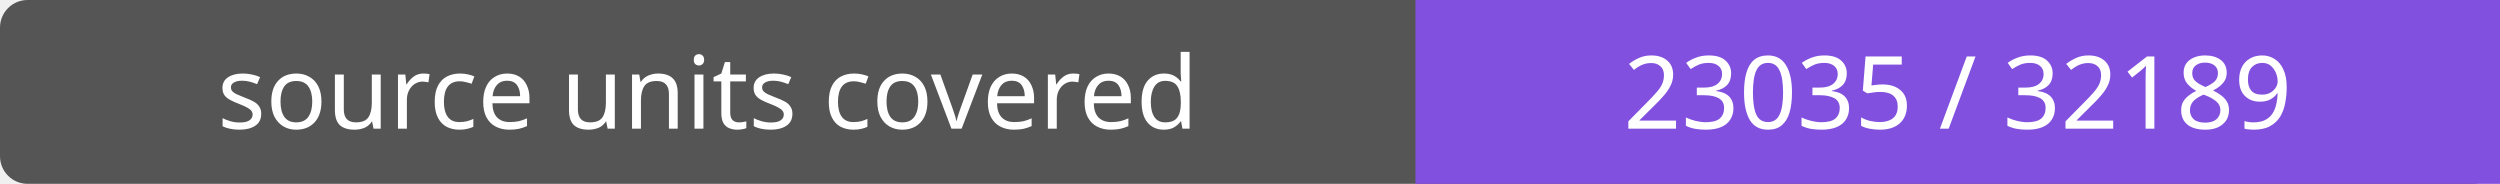
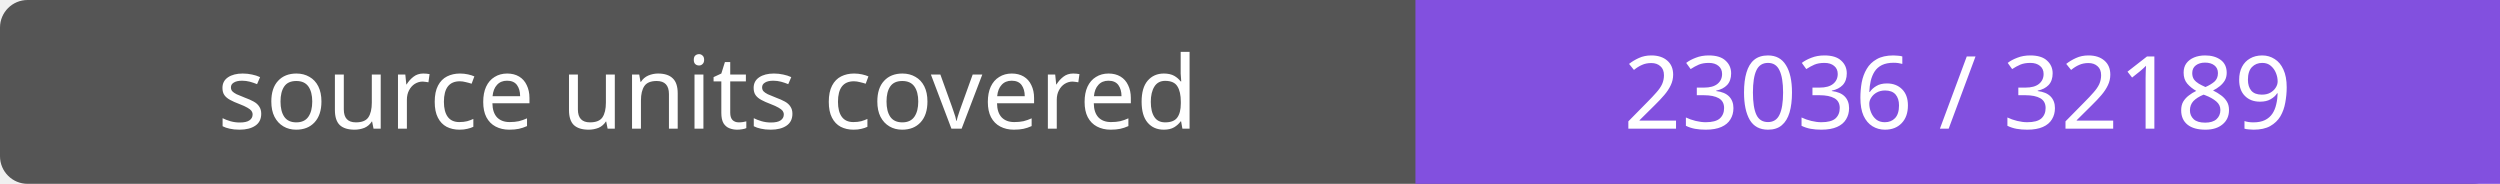
- <svg xmlns="http://www.w3.org/2000/svg" width="272" height="20" role="img" aria-label="source units covered: 23035 / 32189">
+ <svg xmlns="http://www.w3.org/2000/svg" width="272" height="20" role="img" aria-label="source units covered: 23036 / 32189">
  <rect width="272" height="20" rx="3" fill="#555" />
  <path fill="#8250df" d="M154 0h118v20H154z" />
  <g fill="#fff" text-anchor="middle" font-family="Verdana,sans-serif" font-size="11">
    <text x="77.0" y="14">source units covered</text>
-     <text x="213.0" y="14">23035 / 32189</text>
+     <text x="213.0" y="14">23036 / 32189</text>
  </g>
</svg>
